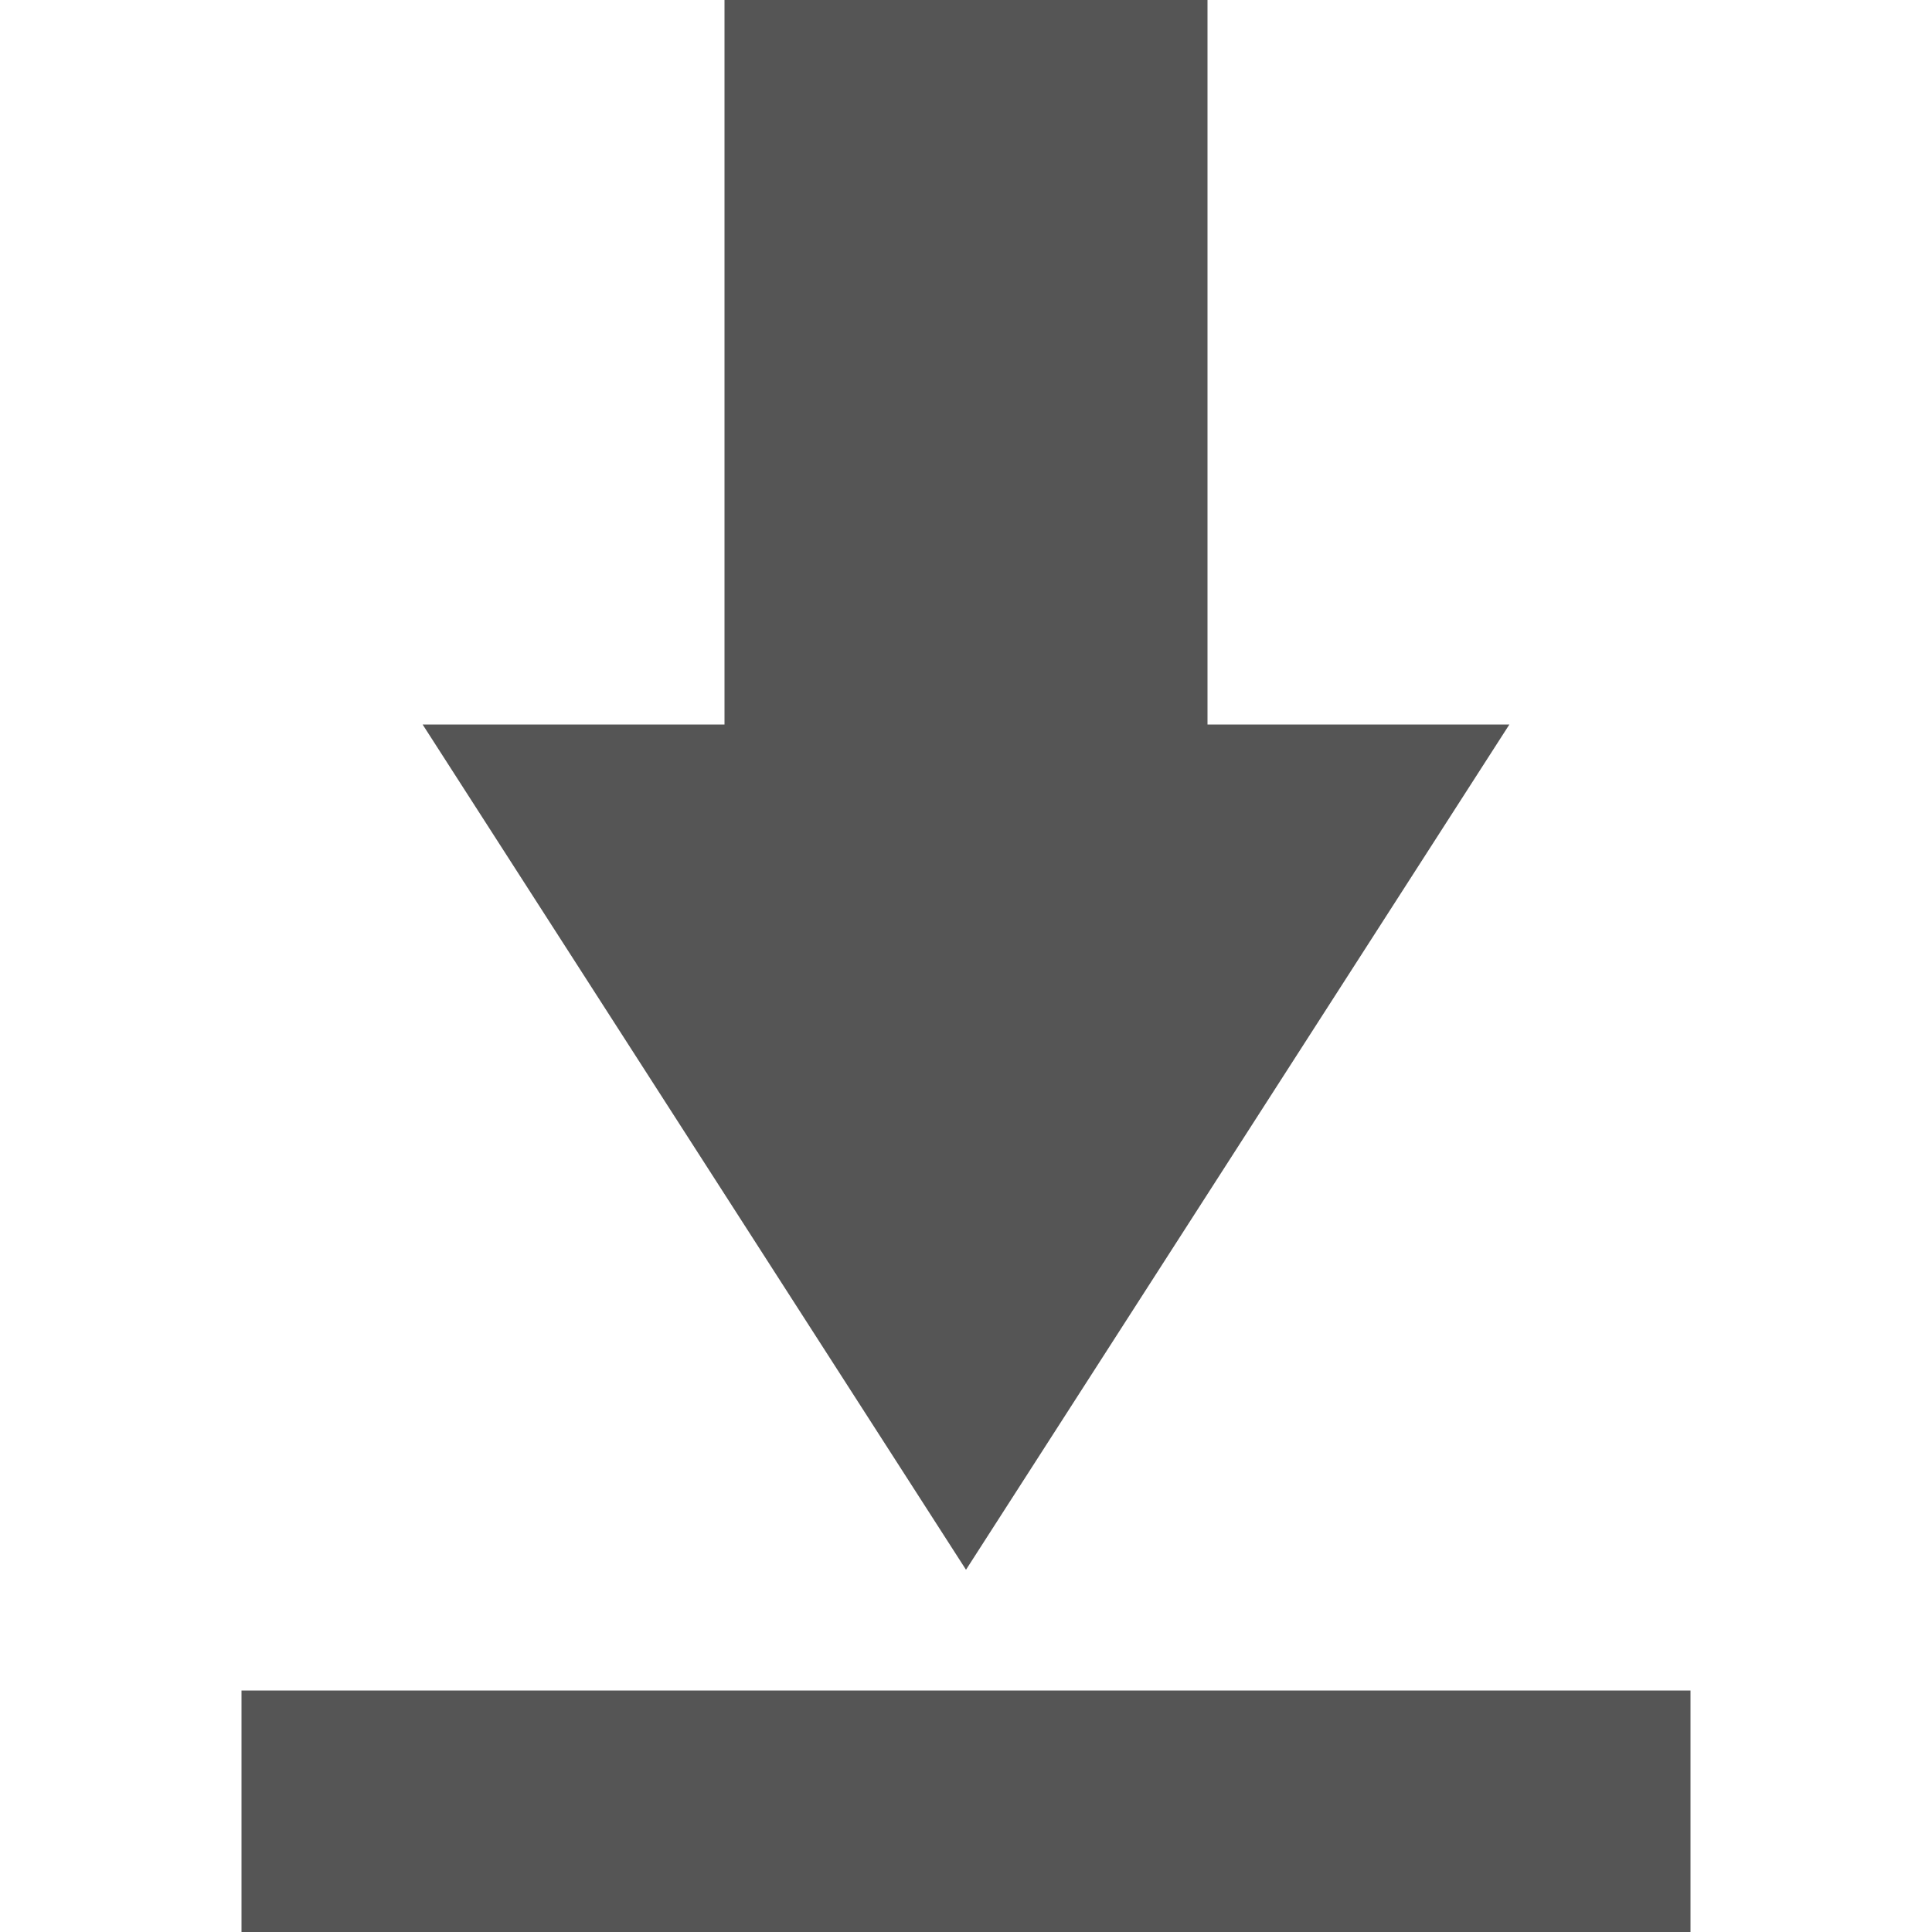
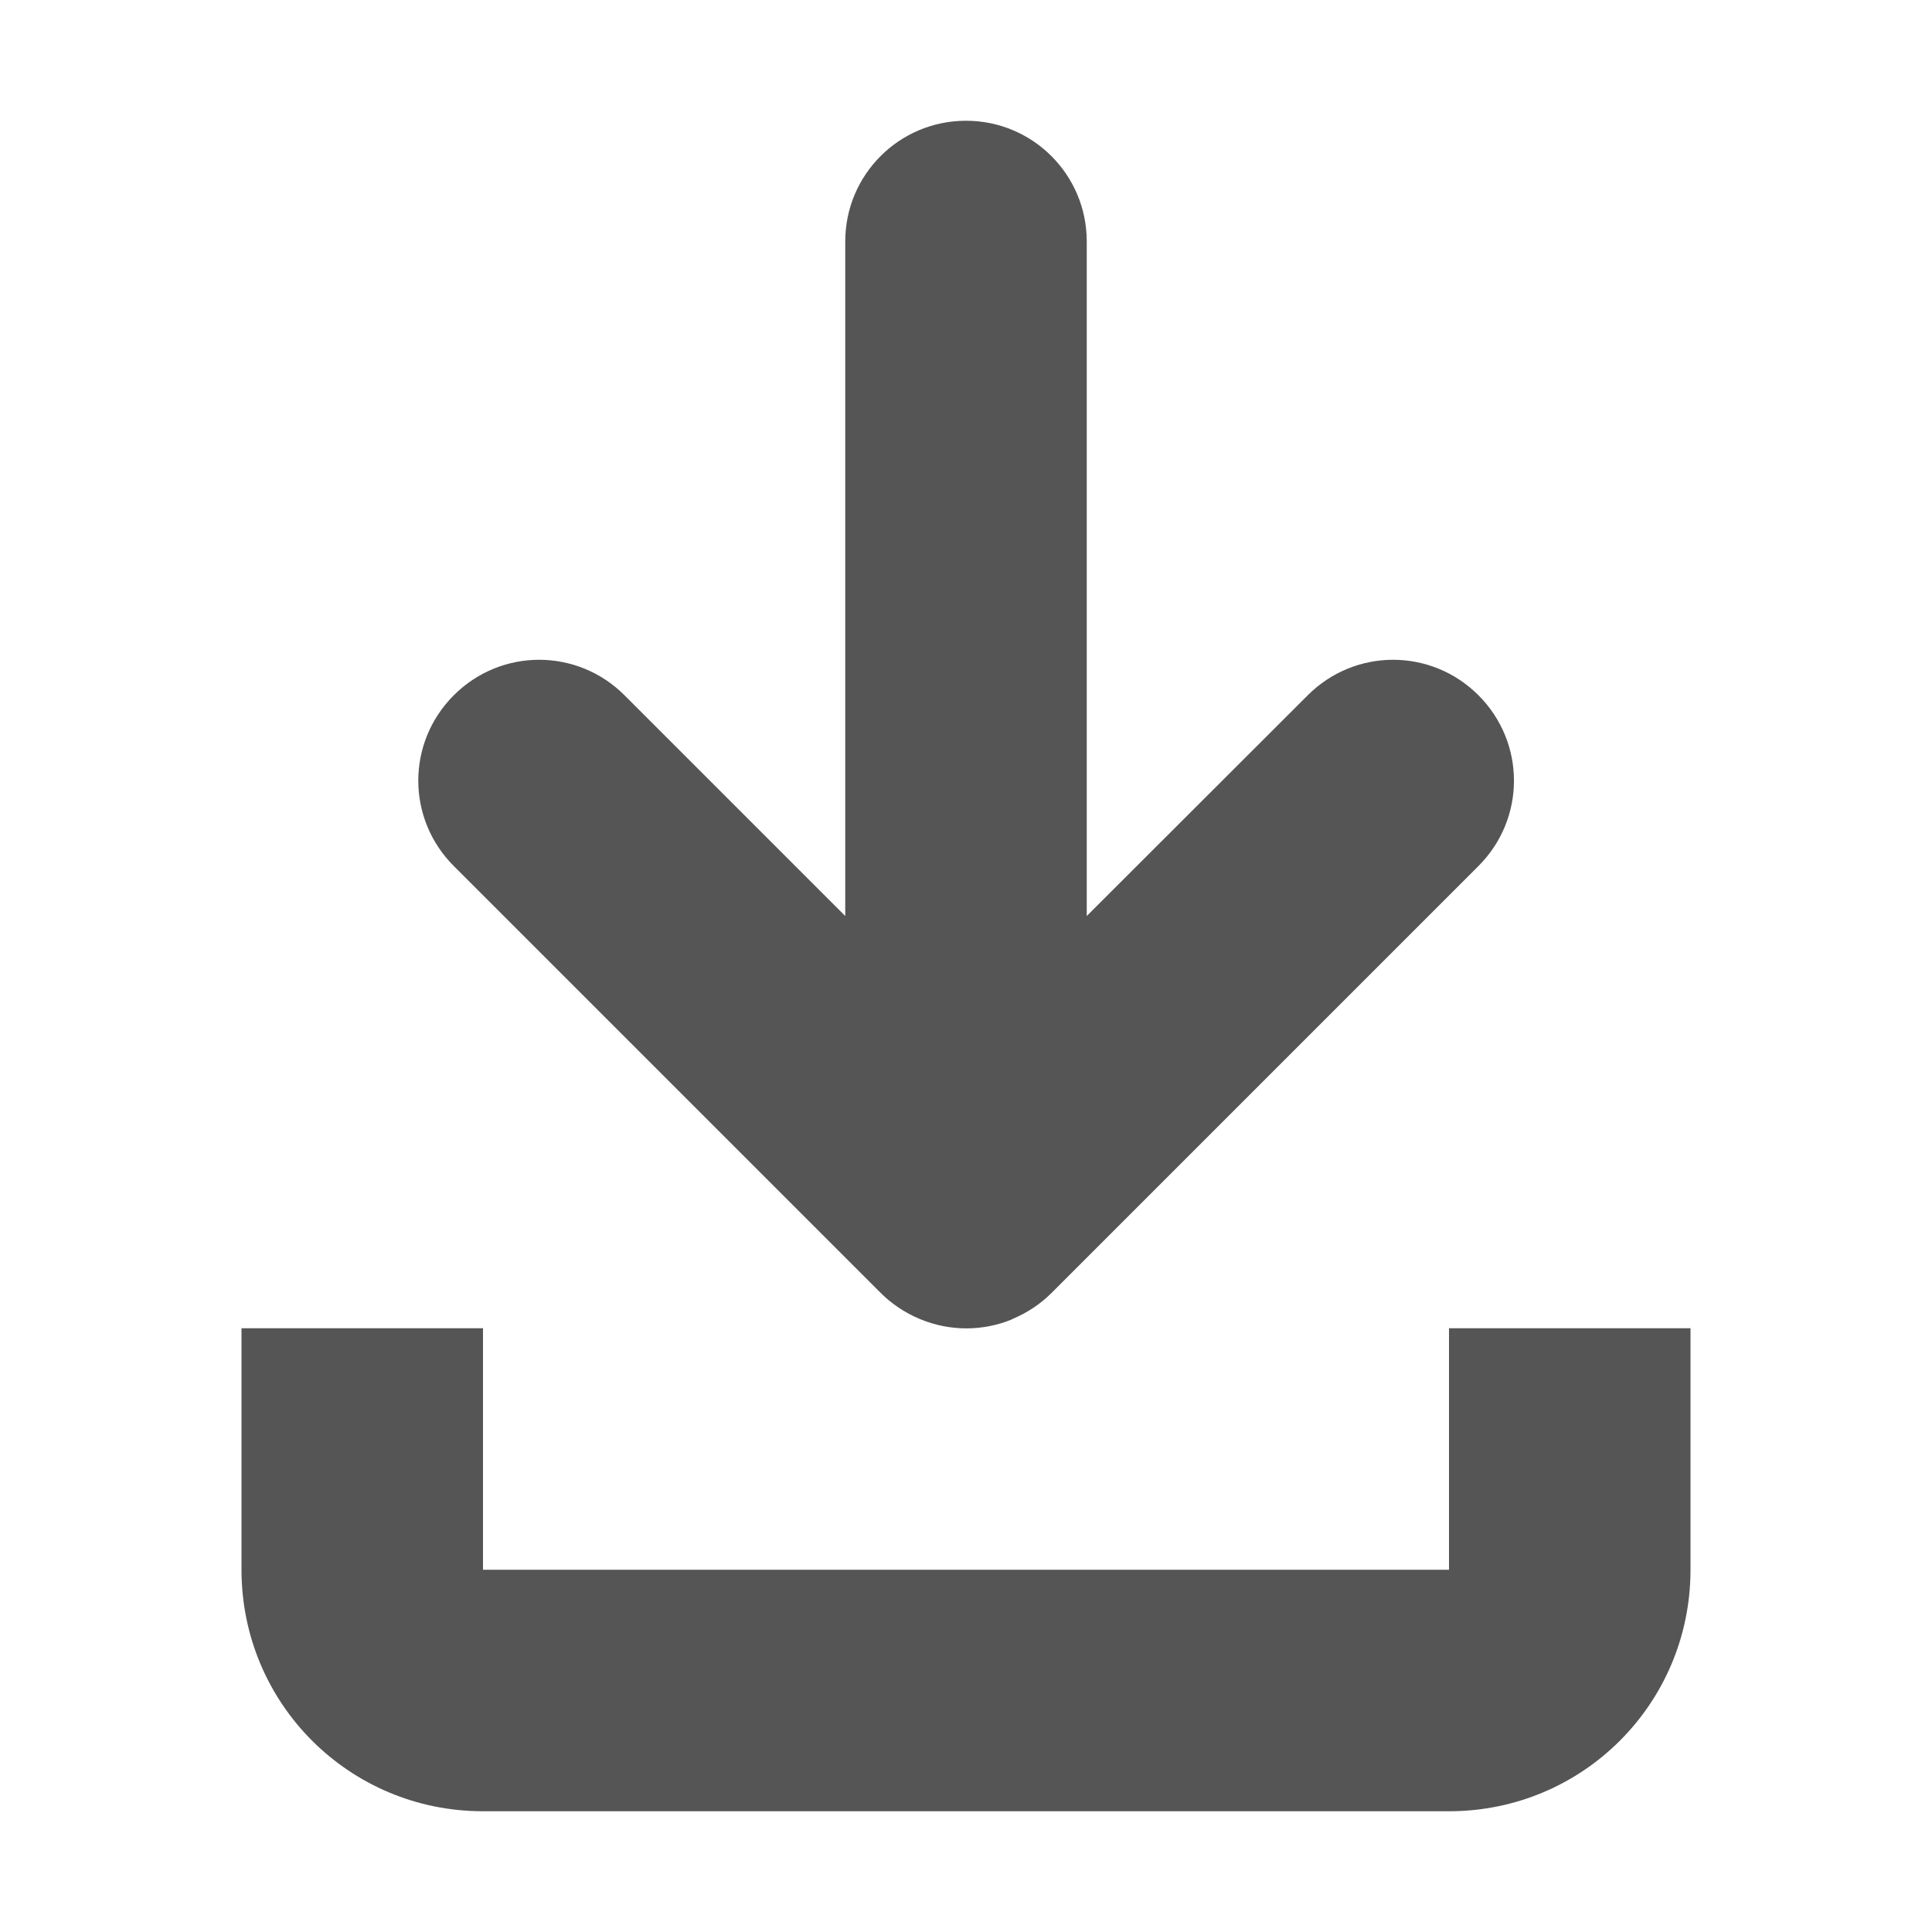
- <svg xmlns="http://www.w3.org/2000/svg" width="16" height="16">
-   <path d="M10 0v6h2.5L8 13 3.5 6H6V0zM2 14h12v2H2z" fill="#555555" />
+ <svg xmlns="http://www.w3.org/2000/svg" width="16" height="16" version="1.1" viewBox="0 0 16 16">
+   <defs>
+     <style id="current-color-scheme" type="text/css">.ColorScheme-Text { color:#555555; } .ColorScheme-Highlight { color:#5294e2; }</style>
+   </defs>
+   <path style="fill:currentColor" class="ColorScheme-Text" d="m8 1c-0.553 0-1 0.447-1 1v5.586l-1.828-1.828c-0.392-0.392-1.022-0.392-1.414 0s-0.392 1.022 0 1.414l3.525 3.525c0.095 0.097 0.208 0.174 0.336 0.227 0.242 0.101 0.515 0.103 0.758 0.004 0.002-8.68e-4 0.004-0.003 0.006-0.004 0.123-0.051 0.234-0.125 0.326-0.217l3.535-3.535c0.392-0.392 0.392-1.022 0-1.414-0.392-0.392-1.022-0.392-1.414 0l-1.83 1.828v-5.586c0-0.553-0.447-1-1-1zm-6 10v2c0 1.108 0.892 2 2 2h8c1.108 0 2-0.892 2-2v-2h-2v2h-8v-2h-2z" />
</svg>
